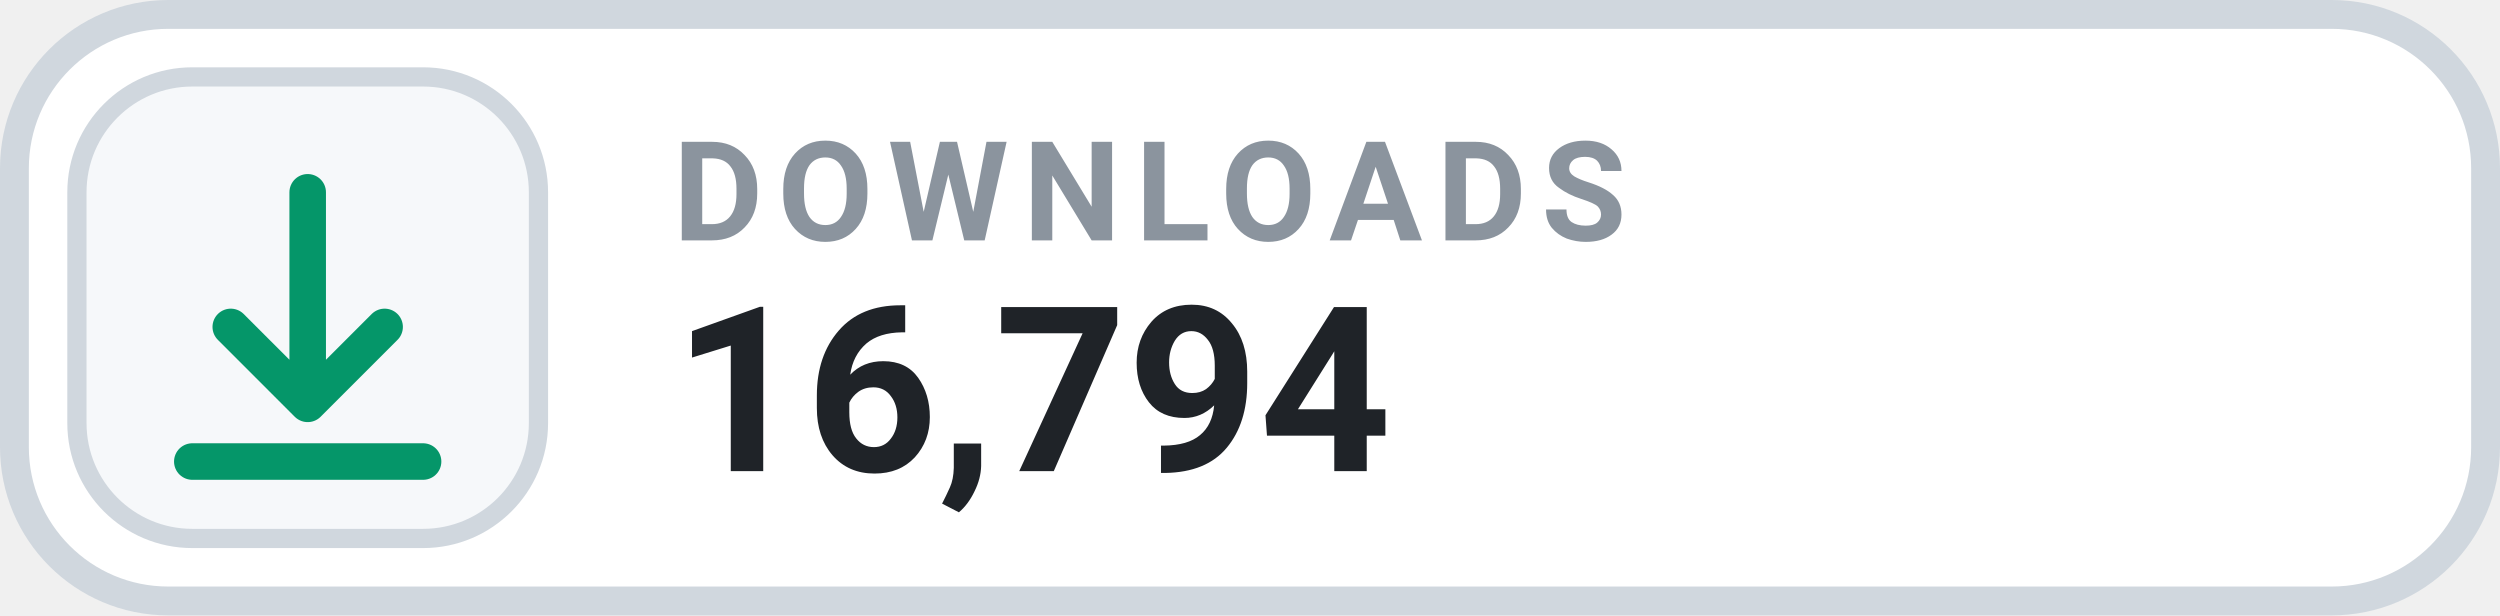
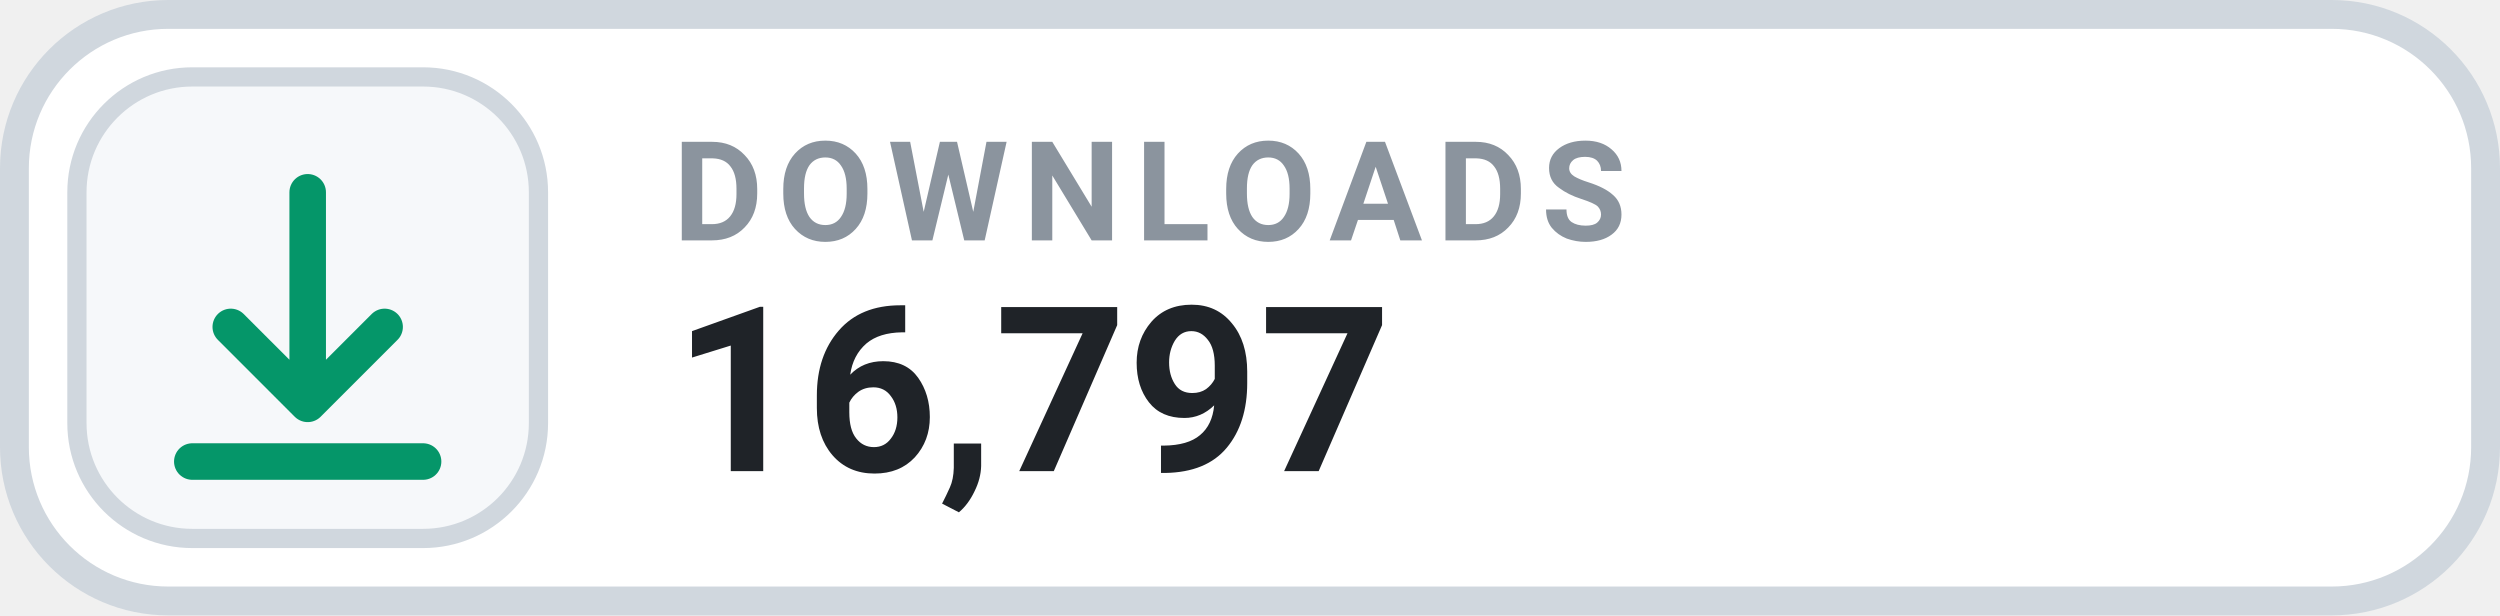
- <svg xmlns="http://www.w3.org/2000/svg" width="130" height="32" viewBox="0 0 130 32" role="img" aria-label="DOWNLOADS 16,794">
+ <svg xmlns="http://www.w3.org/2000/svg" width="130" height="32" viewBox="0 0 130 32" role="img" aria-label="DOWNLOADS 16,797">
  <rect x=".75" y=".75" width="128.5" height="30.5" rx="8" fill="#FFFFFF" stroke="#D0D7DE" stroke-width="1.5" />
  <rect x="4" y="4" width="24" height="24" rx="6" fill="#F6F8FA" stroke="#D0D7DE" stroke-width="1" />
  <g transform="translate(16 16)" style="color:#059669;">
    <path d="M0 -6 v11 m0 0 l4 -4 m-4 4 l-4 -4 M-6 8 h12" fill="none" stroke="currentColor" stroke-width="1.9" stroke-linecap="round" stroke-linejoin="round" />
  </g>
  <text x="35" y="12.5" fill="#8B949E" font-family="-apple-system,BlinkMacSystemFont,'Segoe UI',Roboto,Helvetica,Arial,sans-serif" font-size="7.2" font-weight="700" letter-spacing=".75">DOWNLOADS</text>
-   <text x="35" y="24.5" fill="#1F2328" font-family="-apple-system,BlinkMacSystemFont,'Segoe UI',Roboto,Helvetica,Arial,sans-serif" font-size="12" font-weight="700">16,794</text>
+   <text x="35" y="24.5" fill="#1F2328" font-family="-apple-system,BlinkMacSystemFont,'Segoe UI',Roboto,Helvetica,Arial,sans-serif" font-size="12" font-weight="700">16,797</text>
</svg>
